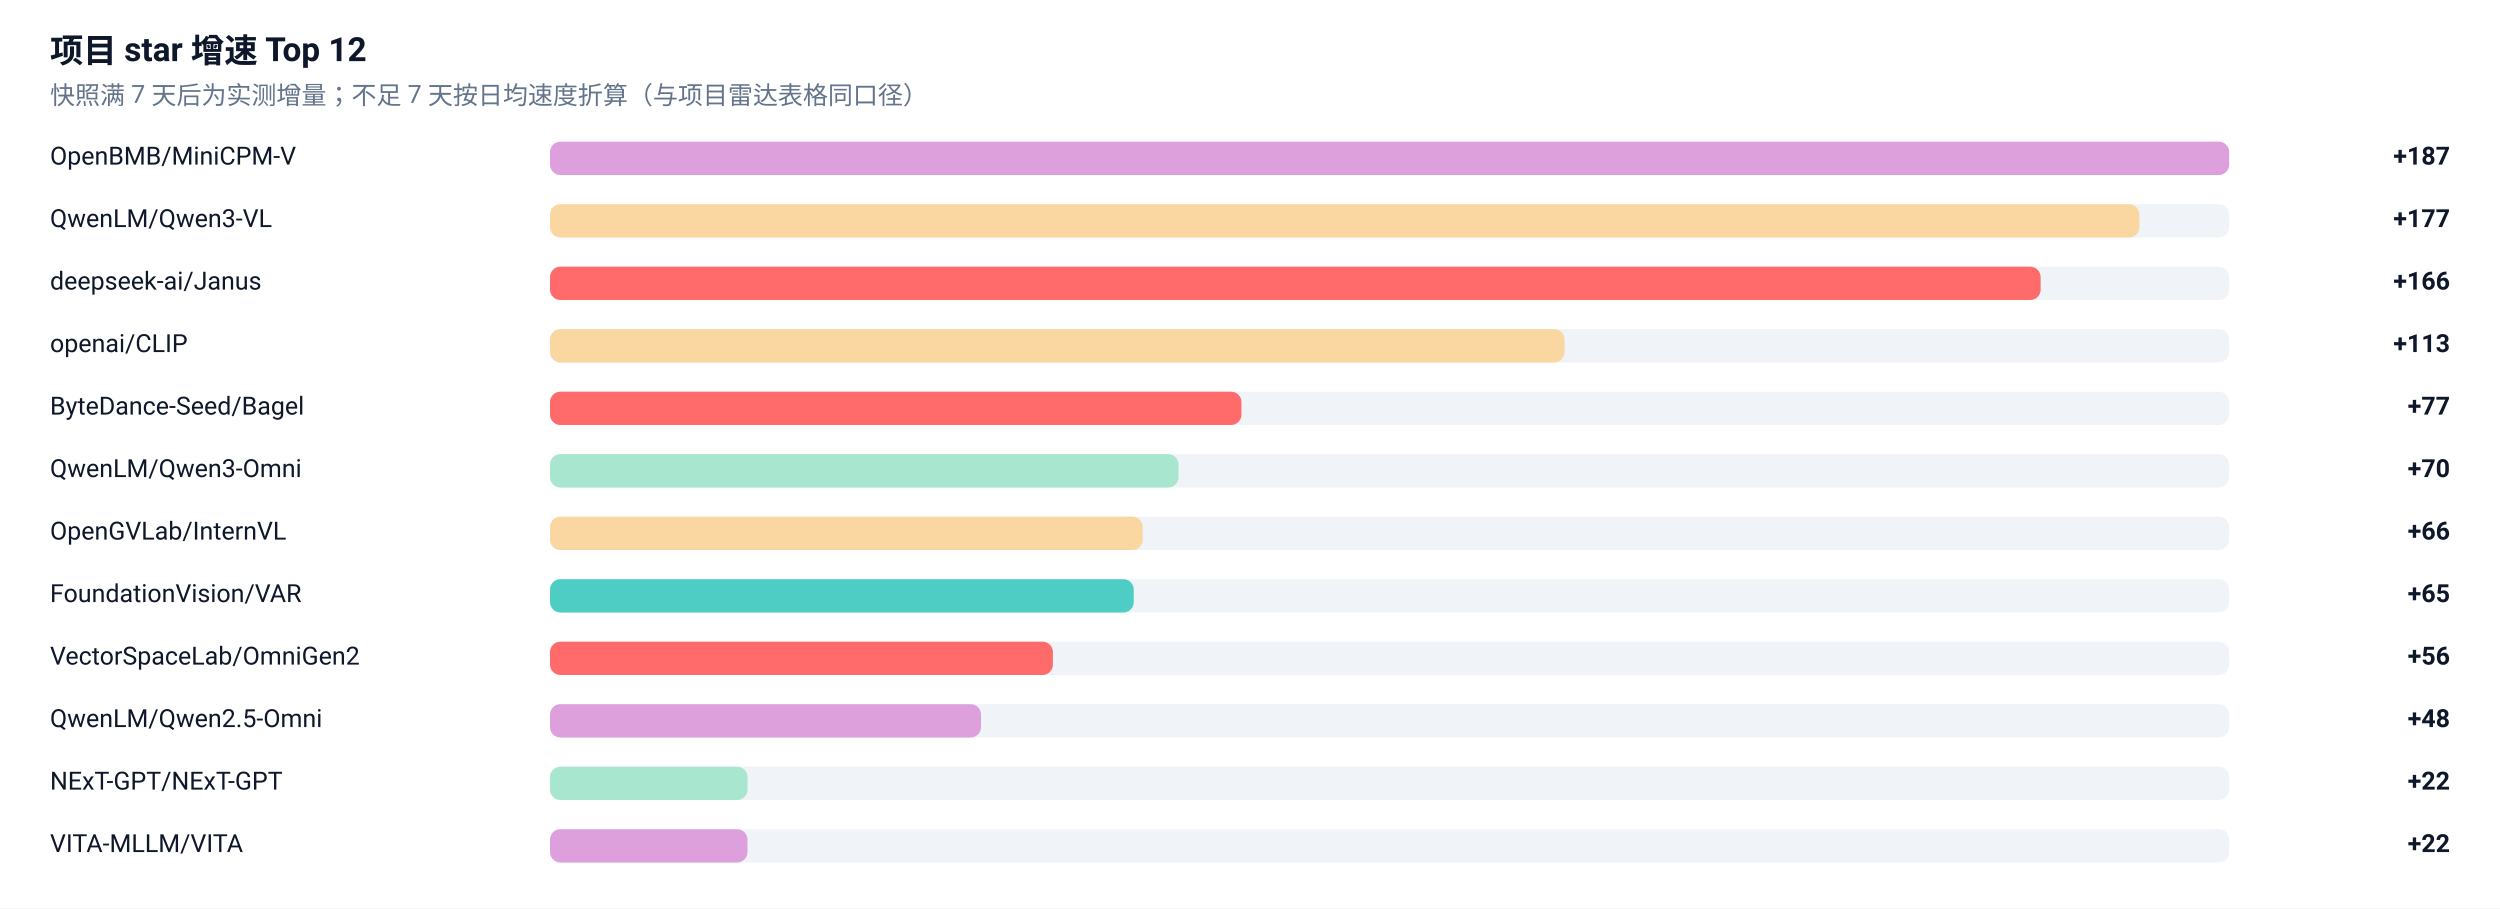
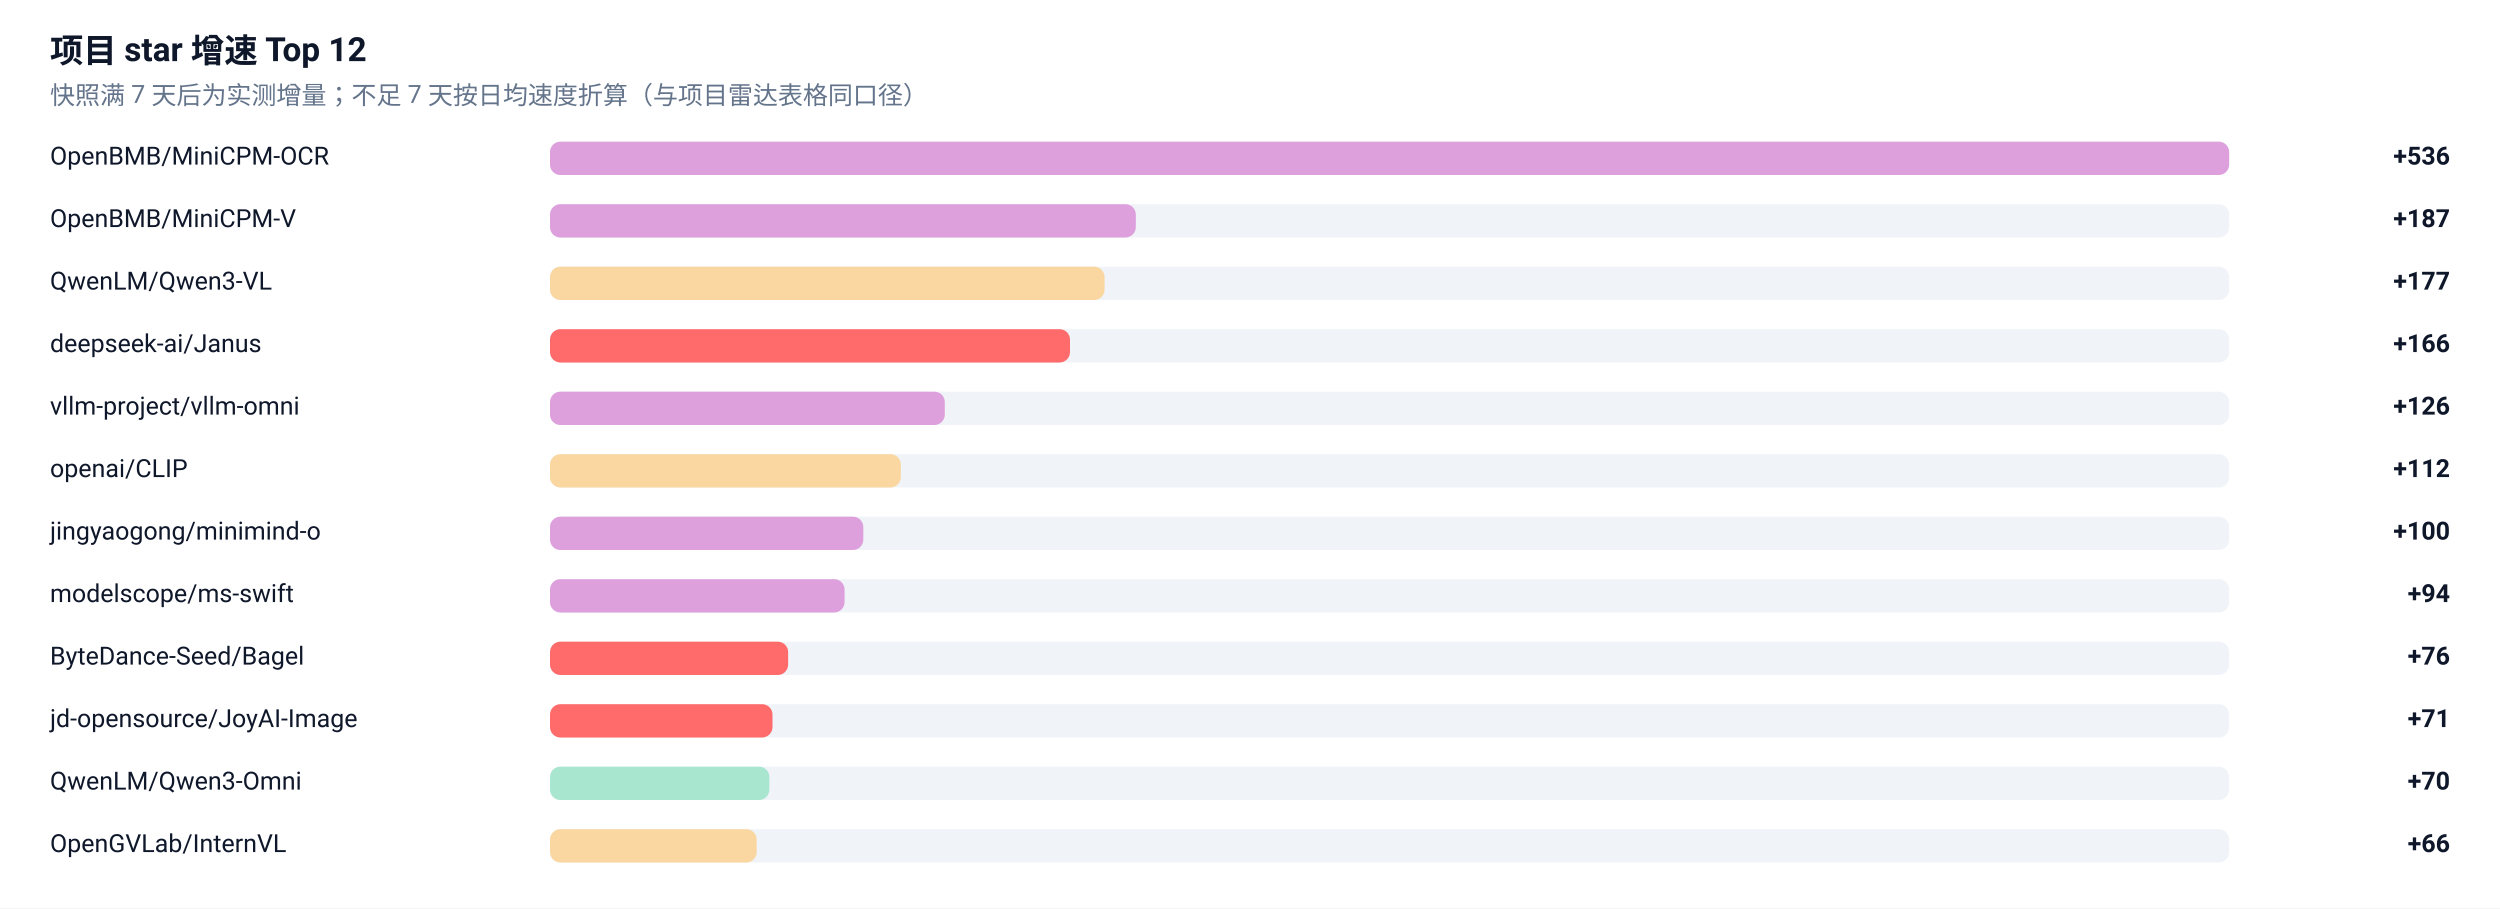
<svg xmlns="http://www.w3.org/2000/svg" width="1200" height="436" viewBox="0 0 1200 436" role="img" aria-label="项目 star 增速榜">
  <rect width="1200" height="436" fill="#FFFFFF" />
  <g font-family="-apple-system, BlinkMacSystemFont, 'Segoe UI', 'Noto Sans SC', 'PingFang SC', 'Microsoft YaHei', Roboto, sans-serif">
    <text x="24" y="30" font-size="16" font-weight="600" fill="#0F172A">项目 star 增速 Top 12</text>
    <text x="24" y="50" font-size="12" fill="#64748B">快照满 7 天后为实测增量；不足 7 天按日均速度折算（与项目雷达表格同口径）</text>
-     <text x="24" y="79" font-size="12" fill="#0F172A">OpenBMB/MiniCPM-V</text>
+     <text x="24" y="79" font-size="12" fill="#0F172A">OpenBMB/MiniCPM-OCR</text>
    <rect x="264" y="68" width="806" height="16" rx="5" fill="#E2E8F0" fill-opacity="0.5" />
    <rect x="264" y="68" width="806.0" height="16" rx="5" fill="#DDA0DD" />
-     <text x="1176" y="79" font-size="12" font-weight="600" text-anchor="end" fill="#0F172A">+187</text>
-     <text x="24" y="109" font-size="12" fill="#0F172A">QwenLM/Qwen3-VL</text>
+     <text x="1176" y="79" font-size="12" font-weight="600" text-anchor="end" fill="#0F172A">+536</text>
+     <text x="24" y="109" font-size="12" fill="#0F172A">OpenBMB/MiniCPM-V</text>
    <rect x="264" y="98" width="806" height="16" rx="5" fill="#E2E8F0" fill-opacity="0.5" />
-     <rect x="264" y="98" width="762.9" height="16" rx="5" fill="#FAD7A0" />
-     <text x="1176" y="109" font-size="12" font-weight="600" text-anchor="end" fill="#0F172A">+177</text>
-     <text x="24" y="139" font-size="12" fill="#0F172A">deepseek-ai/Janus</text>
+     <rect x="264" y="98" width="281.2" height="16" rx="5" fill="#DDA0DD" />
+     <text x="1176" y="109" font-size="12" font-weight="600" text-anchor="end" fill="#0F172A">+187</text>
+     <text x="24" y="139" font-size="12" fill="#0F172A">QwenLM/Qwen3-VL</text>
    <rect x="264" y="128" width="806" height="16" rx="5" fill="#E2E8F0" fill-opacity="0.5" />
-     <rect x="264" y="128" width="715.5" height="16" rx="5" fill="#FF6B6B" />
-     <text x="1176" y="139" font-size="12" font-weight="600" text-anchor="end" fill="#0F172A">+166</text>
-     <text x="24" y="169" font-size="12" fill="#0F172A">openai/CLIP</text>
+     <rect x="264" y="128" width="266.2" height="16" rx="5" fill="#FAD7A0" />
+     <text x="1176" y="139" font-size="12" font-weight="600" text-anchor="end" fill="#0F172A">+177</text>
+     <text x="24" y="169" font-size="12" fill="#0F172A">deepseek-ai/Janus</text>
    <rect x="264" y="158" width="806" height="16" rx="5" fill="#E2E8F0" fill-opacity="0.5" />
-     <rect x="264" y="158" width="487.0" height="16" rx="5" fill="#FAD7A0" />
-     <text x="1176" y="169" font-size="12" font-weight="600" text-anchor="end" fill="#0F172A">+113</text>
-     <text x="24" y="199" font-size="12" fill="#0F172A">ByteDance-Seed/Bagel</text>
+     <rect x="264" y="158" width="249.6" height="16" rx="5" fill="#FF6B6B" />
+     <text x="1176" y="169" font-size="12" font-weight="600" text-anchor="end" fill="#0F172A">+166</text>
+     <text x="24" y="199" font-size="12" fill="#0F172A">vllm-project/vllm-omni</text>
    <rect x="264" y="188" width="806" height="16" rx="5" fill="#E2E8F0" fill-opacity="0.5" />
-     <rect x="264" y="188" width="331.9" height="16" rx="5" fill="#FF6B6B" />
-     <text x="1176" y="199" font-size="12" font-weight="600" text-anchor="end" fill="#0F172A">+77</text>
-     <text x="24" y="229" font-size="12" fill="#0F172A">QwenLM/Qwen3-Omni</text>
+     <rect x="264" y="188" width="189.5" height="16" rx="5" fill="#DDA0DD" />
+     <text x="1176" y="199" font-size="12" font-weight="600" text-anchor="end" fill="#0F172A">+126</text>
+     <text x="24" y="229" font-size="12" fill="#0F172A">openai/CLIP</text>
    <rect x="264" y="218" width="806" height="16" rx="5" fill="#E2E8F0" fill-opacity="0.5" />
-     <rect x="264" y="218" width="301.7" height="16" rx="5" fill="#A8E6CF" />
-     <text x="1176" y="229" font-size="12" font-weight="600" text-anchor="end" fill="#0F172A">+70</text>
-     <text x="24" y="259" font-size="12" fill="#0F172A">OpenGVLab/InternVL</text>
+     <rect x="264" y="218" width="168.4" height="16" rx="5" fill="#FAD7A0" />
+     <text x="1176" y="229" font-size="12" font-weight="600" text-anchor="end" fill="#0F172A">+112</text>
+     <text x="24" y="259" font-size="12" fill="#0F172A">jingyaogong/minimind-o</text>
    <rect x="264" y="248" width="806" height="16" rx="5" fill="#E2E8F0" fill-opacity="0.5" />
-     <rect x="264" y="248" width="284.5" height="16" rx="5" fill="#FAD7A0" />
-     <text x="1176" y="259" font-size="12" font-weight="600" text-anchor="end" fill="#0F172A">+66</text>
-     <text x="24" y="289" font-size="12" fill="#0F172A">FoundationVision/VAR</text>
+     <rect x="264" y="248" width="150.4" height="16" rx="5" fill="#DDA0DD" />
+     <text x="1176" y="259" font-size="12" font-weight="600" text-anchor="end" fill="#0F172A">+100</text>
+     <text x="24" y="289" font-size="12" fill="#0F172A">modelscope/ms-swift</text>
    <rect x="264" y="278" width="806" height="16" rx="5" fill="#E2E8F0" fill-opacity="0.5" />
-     <rect x="264" y="278" width="280.2" height="16" rx="5" fill="#4ECDC4" />
-     <text x="1176" y="289" font-size="12" font-weight="600" text-anchor="end" fill="#0F172A">+65</text>
-     <text x="24" y="319" font-size="12" fill="#0F172A">VectorSpaceLab/OmniGen2</text>
+     <rect x="264" y="278" width="141.4" height="16" rx="5" fill="#DDA0DD" />
+     <text x="1176" y="289" font-size="12" font-weight="600" text-anchor="end" fill="#0F172A">+94</text>
+     <text x="24" y="319" font-size="12" fill="#0F172A">ByteDance-Seed/Bagel</text>
    <rect x="264" y="308" width="806" height="16" rx="5" fill="#E2E8F0" fill-opacity="0.5" />
-     <rect x="264" y="308" width="241.4" height="16" rx="5" fill="#FF6B6B" />
-     <text x="1176" y="319" font-size="12" font-weight="600" text-anchor="end" fill="#0F172A">+56</text>
-     <text x="24" y="349" font-size="12" fill="#0F172A">QwenLM/Qwen2.5-Omni</text>
+     <rect x="264" y="308" width="114.3" height="16" rx="5" fill="#FF6B6B" />
+     <text x="1176" y="319" font-size="12" font-weight="600" text-anchor="end" fill="#0F172A">+76</text>
+     <text x="24" y="349" font-size="12" fill="#0F172A">jd-opensource/JoyAI-Image</text>
    <rect x="264" y="338" width="806" height="16" rx="5" fill="#E2E8F0" fill-opacity="0.5" />
-     <rect x="264" y="338" width="206.9" height="16" rx="5" fill="#DDA0DD" />
-     <text x="1176" y="349" font-size="12" font-weight="600" text-anchor="end" fill="#0F172A">+48</text>
-     <text x="24" y="379" font-size="12" fill="#0F172A">NExT-GPT/NExT-GPT</text>
+     <rect x="264" y="338" width="106.8" height="16" rx="5" fill="#FF6B6B" />
+     <text x="1176" y="349" font-size="12" font-weight="600" text-anchor="end" fill="#0F172A">+71</text>
+     <text x="24" y="379" font-size="12" fill="#0F172A">QwenLM/Qwen3-Omni</text>
    <rect x="264" y="368" width="806" height="16" rx="5" fill="#E2E8F0" fill-opacity="0.5" />
-     <rect x="264" y="368" width="94.8" height="16" rx="5" fill="#A8E6CF" />
-     <text x="1176" y="379" font-size="12" font-weight="600" text-anchor="end" fill="#0F172A">+22</text>
-     <text x="24" y="409" font-size="12" fill="#0F172A">VITA-MLLM/VITA</text>
+     <rect x="264" y="368" width="105.3" height="16" rx="5" fill="#A8E6CF" />
+     <text x="1176" y="379" font-size="12" font-weight="600" text-anchor="end" fill="#0F172A">+70</text>
+     <text x="24" y="409" font-size="12" fill="#0F172A">OpenGVLab/InternVL</text>
    <rect x="264" y="398" width="806" height="16" rx="5" fill="#E2E8F0" fill-opacity="0.5" />
-     <rect x="264" y="398" width="94.8" height="16" rx="5" fill="#DDA0DD" />
-     <text x="1176" y="409" font-size="12" font-weight="600" text-anchor="end" fill="#0F172A">+22</text>
+     <rect x="264" y="398" width="99.2" height="16" rx="5" fill="#FAD7A0" />
+     <text x="1176" y="409" font-size="12" font-weight="600" text-anchor="end" fill="#0F172A">+66</text>
  </g>
</svg>
